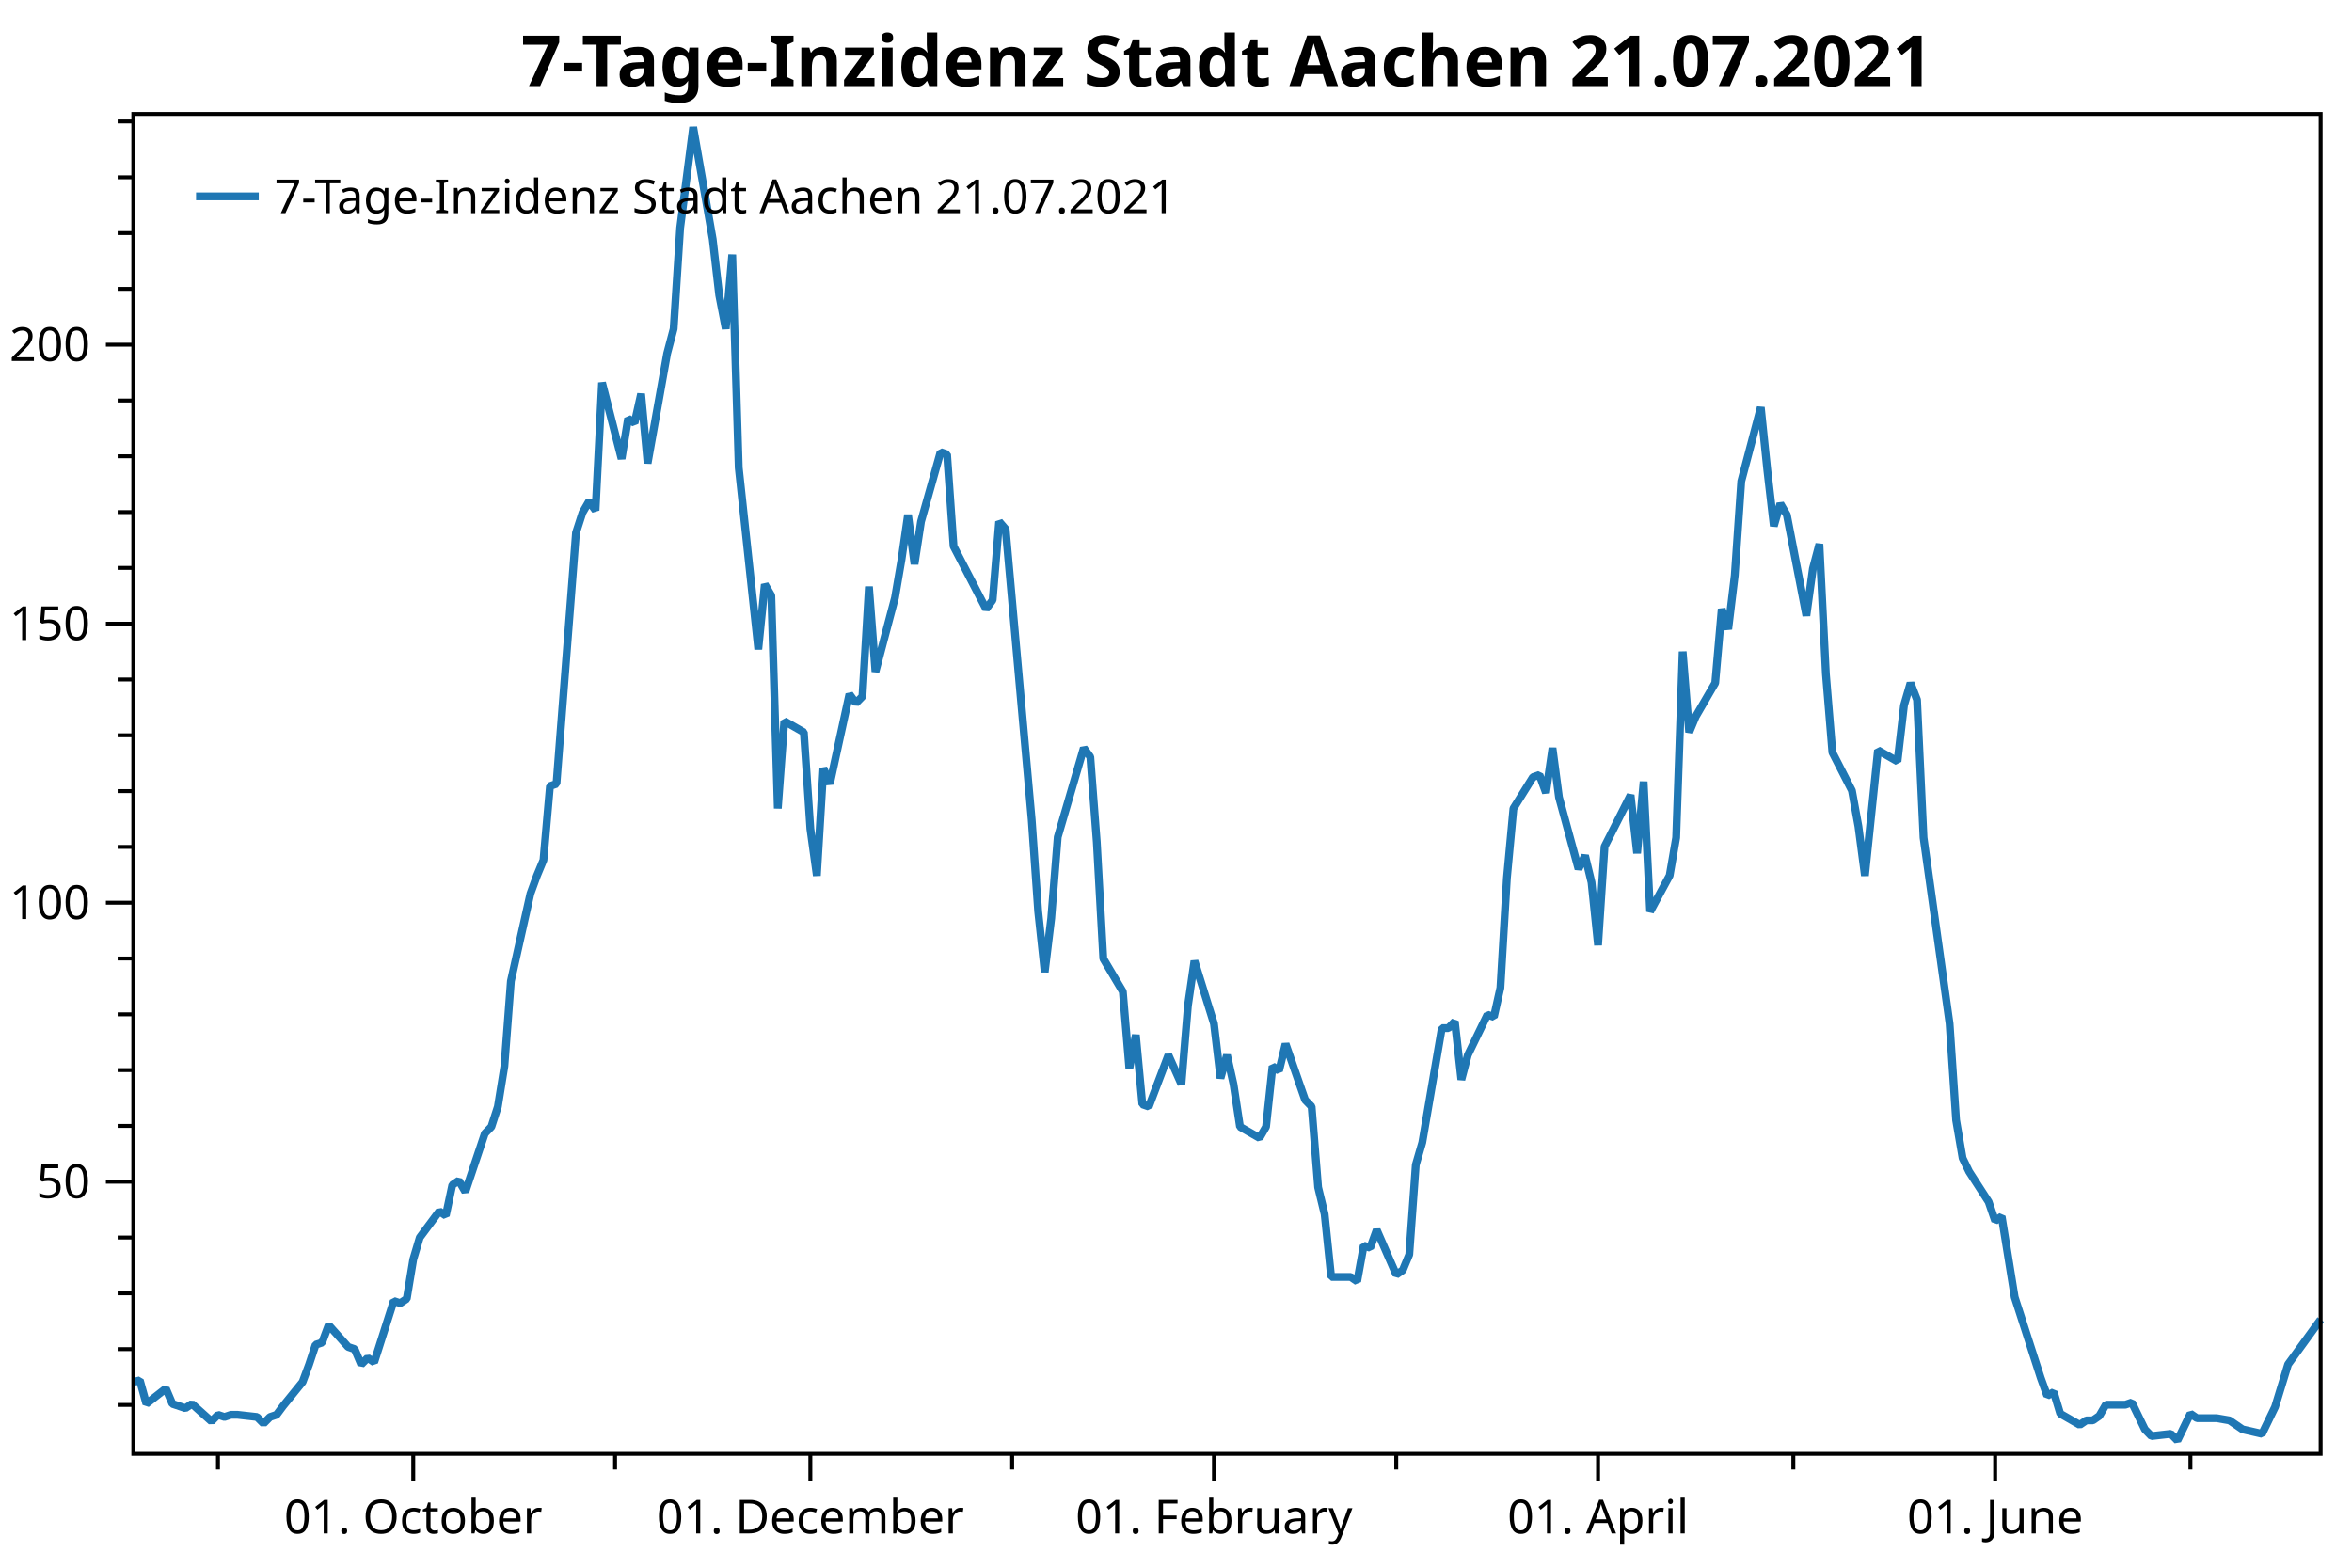
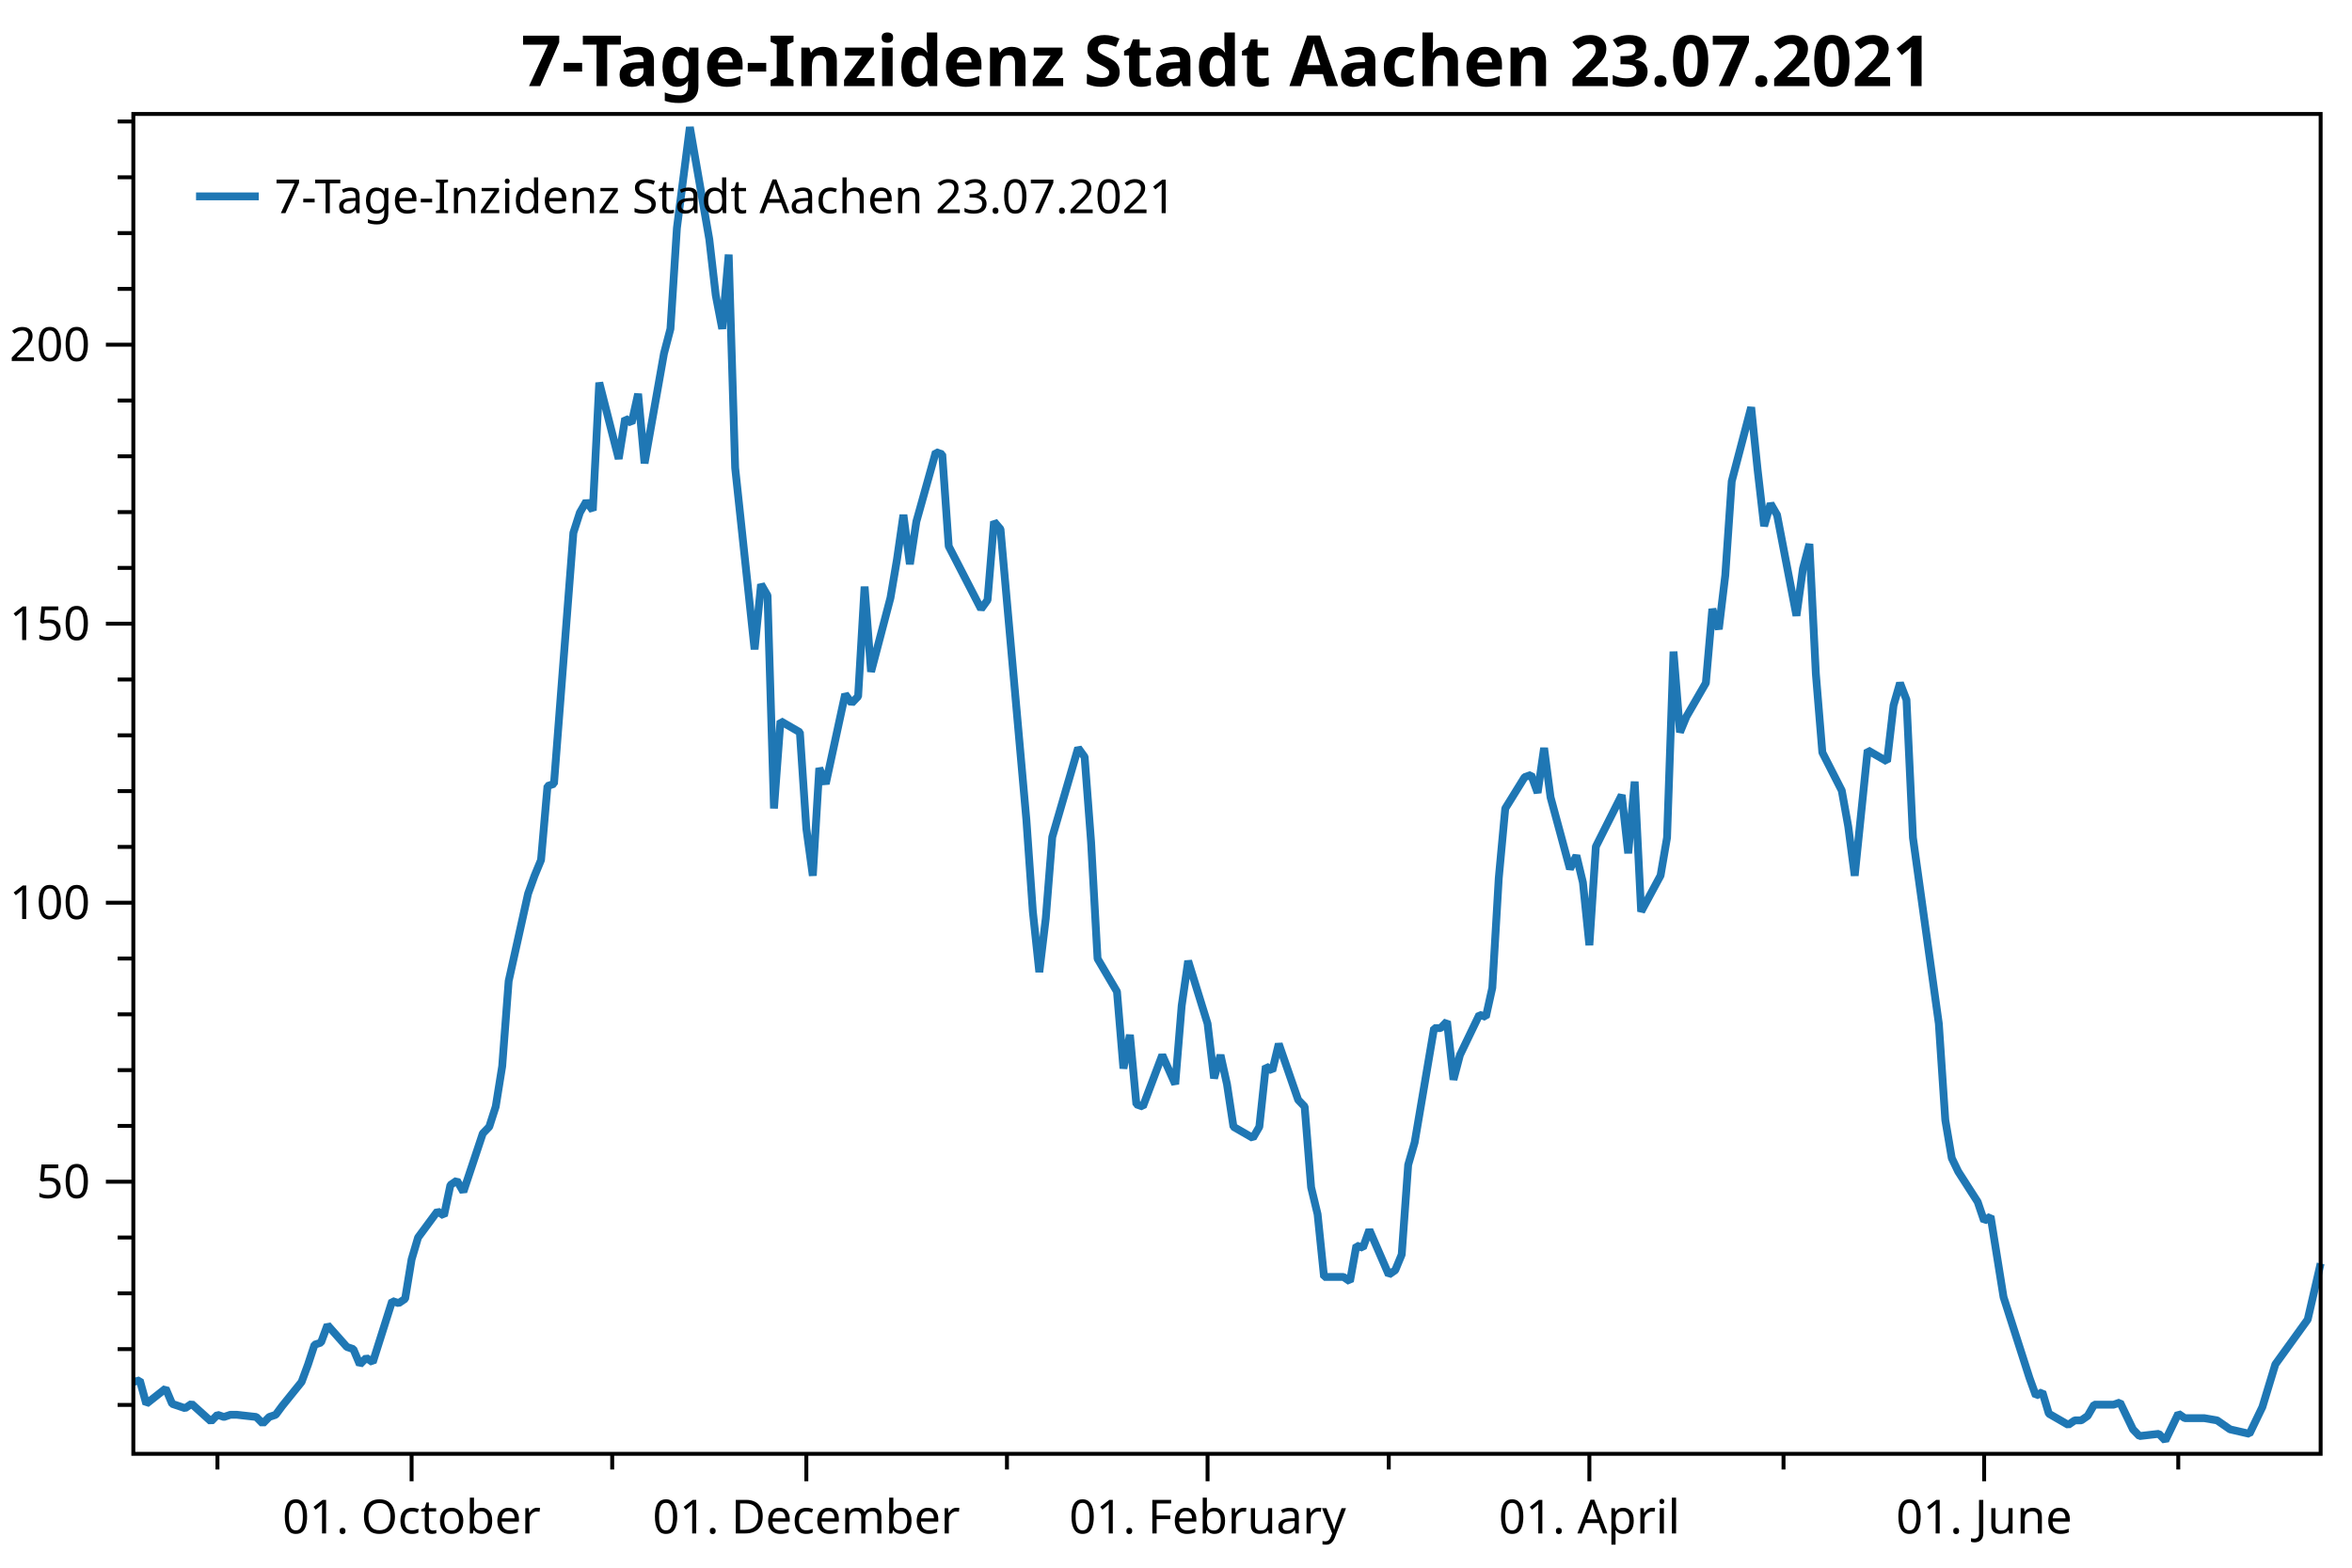
<svg xmlns="http://www.w3.org/2000/svg" width="600" height="400" version="1.1">
  <rect x="0" y="0" width="600" height="400" style="fill:rgb(255,255,255);stroke:none;" />
  <polyline points="34.012,358.471 30.012,358.471" style="fill:none;stroke:black;stroke-width:1" />
  <polyline points="34.012,344.233 30.012,344.233" style="fill:none;stroke:black;stroke-width:1" />
  <polyline points="34.012,329.995 30.012,329.995" style="fill:none;stroke:black;stroke-width:1" />
  <polyline points="34.012,315.757 30.012,315.757" style="fill:none;stroke:black;stroke-width:1" />
  <polyline points="34.012,287.282 30.012,287.282" style="fill:none;stroke:black;stroke-width:1" />
  <polyline points="34.012,273.044 30.012,273.044" style="fill:none;stroke:black;stroke-width:1" />
  <polyline points="34.012,258.806 30.012,258.806" style="fill:none;stroke:black;stroke-width:1" />
  <polyline points="34.012,244.568 30.012,244.568" style="fill:none;stroke:black;stroke-width:1" />
  <polyline points="34.012,216.092 30.012,216.092" style="fill:none;stroke:black;stroke-width:1" />
  <polyline points="34.012,201.854 30.012,201.854" style="fill:none;stroke:black;stroke-width:1" />
  <polyline points="34.012,187.616 30.012,187.616" style="fill:none;stroke:black;stroke-width:1" />
  <polyline points="34.012,173.378 30.012,173.378" style="fill:none;stroke:black;stroke-width:1" />
  <polyline points="34.012,144.902 30.012,144.902" style="fill:none;stroke:black;stroke-width:1" />
  <polyline points="34.012,130.664 30.012,130.664" style="fill:none;stroke:black;stroke-width:1" />
  <polyline points="34.012,116.426 30.012,116.426" style="fill:none;stroke:black;stroke-width:1" />
  <polyline points="34.012,102.189 30.012,102.189" style="fill:none;stroke:black;stroke-width:1" />
  <polyline points="34.012,73.713 30.012,73.713" style="fill:none;stroke:black;stroke-width:1" />
  <polyline points="34.012,59.475 30.012,59.475" style="fill:none;stroke:black;stroke-width:1" />
  <polyline points="34.012,45.237 30.012,45.237" style="fill:none;stroke:black;stroke-width:1" />
  <polyline points="34.012,30.999 30.012,30.999" style="fill:none;stroke:black;stroke-width:1" />
-   <polyline points="55.601,370.947 55.601,374.947" style="fill:none;stroke:black;stroke-width:1" />
-   <polyline points="156.902,370.947 156.902,374.947" style="fill:none;stroke:black;stroke-width:1" />
-   <polyline points="258.204,370.947 258.204,374.947" style="fill:none;stroke:black;stroke-width:1" />
-   <polyline points="356.184,370.947 356.184,374.947" style="fill:none;stroke:black;stroke-width:1" />
-   <polyline points="457.485,370.947 457.485,374.947" style="fill:none;stroke:black;stroke-width:1" />
-   <polyline points="558.786,370.947 558.786,374.947" style="fill:none;stroke:black;stroke-width:1" />
+   <polyline points="55.473,370.947 55.473,374.947" style="fill:none;stroke:black;stroke-width:1" />
+   <polyline points="156.175,370.947 156.175,374.947" style="fill:none;stroke:black;stroke-width:1" />
+   <polyline points="256.877,370.947 256.877,374.947" style="fill:none;stroke:black;stroke-width:1" />
+   <polyline points="354.277,370.947 354.277,374.947" style="fill:none;stroke:black;stroke-width:1" />
+   <polyline points="454.979,370.947 454.979,374.947" style="fill:none;stroke:black;stroke-width:1" />
+   <polyline points="555.681,370.947 555.681,374.947" style="fill:none;stroke:black;stroke-width:1" />
  <text dominant-baseline="middle" text-anchor="end" transform="translate(23.012,301.5196)" font-family="Segoe UI" font-size="12" font-weight="400" fill="black">50</text>
  <text dominant-baseline="middle" text-anchor="end" transform="translate(23.012,230.3299)" font-family="Segoe UI" font-size="12" font-weight="400" fill="black">100</text>
  <text dominant-baseline="middle" text-anchor="end" transform="translate(23.012,159.1402)" font-family="Segoe UI" font-size="12" font-weight="400" fill="black">150</text>
  <text dominant-baseline="middle" text-anchor="end" transform="translate(23.012,87.9505)" font-family="Segoe UI" font-size="12" font-weight="400" fill="black">200</text>
  <polyline points="34.012,301.52 27.012,301.52" style="fill:none;stroke:black;stroke-width:1" />
  <polyline points="34.012,230.33 27.012,230.33" style="fill:none;stroke:black;stroke-width:1" />
  <polyline points="34.012,159.14 27.012,159.14" style="fill:none;stroke:black;stroke-width:1" />
  <polyline points="34.012,87.951 27.012,87.951" style="fill:none;stroke:black;stroke-width:1" />
-   <text dominant-baseline="hanging" text-anchor="middle" transform="translate(105.4212,381.947)" font-family="Segoe UI" font-size="12" font-weight="400" fill="black">01. October</text>
-   <text dominant-baseline="hanging" text-anchor="middle" transform="translate(206.7226,381.947)" font-family="Segoe UI" font-size="12" font-weight="400" fill="black">01. December</text>
-   <text dominant-baseline="hanging" text-anchor="middle" transform="translate(309.6846,381.947)" font-family="Segoe UI" font-size="12" font-weight="400" fill="black">01. February</text>
-   <text dominant-baseline="hanging" text-anchor="middle" transform="translate(407.6647,381.947)" font-family="Segoe UI" font-size="12" font-weight="400" fill="black">01. April</text>
-   <text dominant-baseline="hanging" text-anchor="middle" transform="translate(508.9661,381.947)" font-family="Segoe UI" font-size="12" font-weight="400" fill="black">01. June</text>
-   <polyline points="105.421,370.947 105.421,377.947" style="fill:none;stroke:black;stroke-width:1" />
-   <polyline points="206.723,370.947 206.723,377.947" style="fill:none;stroke:black;stroke-width:1" />
-   <polyline points="309.685,370.947 309.685,377.947" style="fill:none;stroke:black;stroke-width:1" />
-   <polyline points="407.665,370.947 407.665,377.947" style="fill:none;stroke:black;stroke-width:1" />
-   <polyline points="508.966,370.947 508.966,377.947" style="fill:none;stroke:black;stroke-width:1" />
-   <polyline points="34.012,352.609 35.673,352.19 37.333,358.192 42.315,354.284 43.976,358.192 45.637,358.75 47.297,359.309 48.958,358.192 53.94,362.659 55.601,360.984 57.261,361.542 58.922,360.984 60.583,360.984 65.565,361.542 67.226,363.217 68.886,361.542 70.547,360.984 72.208,358.75 77.19,352.609 78.85,348.142 80.511,343.117 82.172,342.558 83.832,338.091 88.814,343.675 90.475,344.233 92.136,348.142 93.796,346.467 95.457,347.584 100.439,331.95 102.1,332.508 103.76,331.391 105.421,321.341 107.082,315.757 112.064,309.057 113.725,310.174 115.385,302.357 117.046,301.222 118.707,304.082 123.689,289.212 125.349,287.497 127.01,282.35 128.671,272.055 130.331,250.323 135.313,228.019 136.974,223.444 138.635,219.441 140.295,200.568 141.956,199.996 146.938,135.944 148.599,130.797 150.26,127.938 151.92,130.225 153.581,97.627 158.563,117.072 160.224,106.777 161.884,107.921 163.545,100.487 165.206,118.215 170.188,90.192 171.848,83.901 173.509,58.166 176.83,32.431 181.812,61.026 183.473,75.323 185.134,83.901 186.794,64.957 188.455,119.359 193.437,165.683 195.098,149.098 196.758,151.957 198.419,206.287 200.08,183.983 205.062,186.843 206.723,211.434 208.383,223.444 210.044,195.993 211.705,199.996 216.687,177.121 218.347,179.408 220.008,177.692 221.669,149.67 223.329,171.402 228.311,152.529 229.972,142.807 231.633,131.369 233.293,143.951 234.954,133.085 239.936,115.356 241.597,115.928 243.257,139.375 251.561,155.389 253.222,153.101 254.882,133.085 256.543,135.015 263.186,209.147 264.846,232.595 266.507,248.036 268.168,234.31 269.828,213.579 276.471,190.846 278.132,193.134 279.792,214.866 281.453,244.604 286.435,253.011 288.096,272.627 289.757,264.049 291.417,281.778 293.078,282.35 298.06,269.196 301.381,276.631 303.042,256.614 304.703,245.176 309.685,261.189 311.345,275.129 313.006,269.196 314.667,276.631 316.327,287.497 321.309,290.356 322.97,287.497 324.631,272.055 326.291,273.199 327.952,266.337 332.934,280.634 334.595,282.35 336.255,302.938 337.916,309.801 339.577,325.814 344.559,325.814 346.22,326.957 347.88,317.807 349.541,318.379 351.202,313.804 356.184,325.242 357.844,324.098 359.505,320.095 361.166,297.219 362.826,291.5 367.808,262.333 369.469,262.333 371.13,260.618 372.79,275.487 374.451,269.196 379.433,258.902 381.094,259.474 382.755,252.039 384.415,224.016 386.076,206.287 391.058,198.281 392.719,197.709 394.379,202.284 396.04,190.846 397.701,203.428 402.683,221.729 404.343,218.297 406.004,225.16 407.665,241.173 409.325,216.01 415.968,202.856 417.629,217.725 419.289,199.425 420.95,232.595 425.932,223.387 427.593,213.722 429.253,166.255 430.914,186.843 432.575,182.84 437.557,174.261 439.218,155.389 440.878,160.536 442.539,146.81 444.2,122.79 449.182,103.918 450.842,119.931 452.503,134.228 454.164,128.509 455.824,131.369 460.806,157.104 462.467,145.094 464.128,138.804 465.788,171.974 467.449,191.99 472.431,201.712 474.092,210.863 475.752,223.444 479.074,191.418 484.056,194.278 485.717,179.98 487.377,174.261 489.038,178.55 490.699,213.722 497.341,261.189 499.002,285.781 500.663,295.503 502.323,298.935 507.305,306.655 508.966,311.516 510.627,310.373 513.948,330.961 518.93,346.402 520.591,351.549 522.251,356.124 523.912,355.195 525.573,360.699 530.555,363.559 532.216,362.415 533.876,362.415 535.537,361.271 537.198,358.412 542.18,358.412 543.84,357.84 545.501,361.271 547.162,364.703 548.822,366.418 553.804,365.846 555.465,367.562 557.126,364.131 558.786,360.699 560.447,361.843 565.429,361.843 568.75,362.415 572.072,364.703 577.054,365.846 580.375,358.984 583.697,348.118 592,336.68" style="fill:none;stroke:rgb(31,119,180);stroke-width:2;stroke-linejoin:bevel" />
-   <text dominant-baseline="hanging" text-anchor="middle" transform="translate(313.006,8)" font-family="Segoe UI" font-size="18" font-weight="700" fill="black">7-Tage-Inzidenz Stadt Aachen 21.07.2021</text>
+   <text dominant-baseline="hanging" text-anchor="middle" transform="translate(104.9986,381.947)" font-family="Segoe UI" font-size="12" font-weight="400" fill="black">01. October</text>
+   <text dominant-baseline="hanging" text-anchor="middle" transform="translate(205.7006,381.947)" font-family="Segoe UI" font-size="12" font-weight="400" fill="black">01. December</text>
+   <text dominant-baseline="hanging" text-anchor="middle" transform="translate(308.0534,381.947)" font-family="Segoe UI" font-size="12" font-weight="400" fill="black">01. February</text>
+   <text dominant-baseline="hanging" text-anchor="middle" transform="translate(405.4537,381.947)" font-family="Segoe UI" font-size="12" font-weight="400" fill="black">01. April</text>
+   <text dominant-baseline="hanging" text-anchor="middle" transform="translate(506.1557,381.947)" font-family="Segoe UI" font-size="12" font-weight="400" fill="black">01. June</text>
+   <polyline points="104.999,370.947 104.999,377.947" style="fill:none;stroke:black;stroke-width:1" />
+   <polyline points="205.701,370.947 205.701,377.947" style="fill:none;stroke:black;stroke-width:1" />
+   <polyline points="308.053,370.947 308.053,377.947" style="fill:none;stroke:black;stroke-width:1" />
+   <polyline points="405.454,370.947 405.454,377.947" style="fill:none;stroke:black;stroke-width:1" />
+   <polyline points="506.156,370.947 506.156,377.947" style="fill:none;stroke:black;stroke-width:1" />
+   <polyline points="34.012,352.609 35.663,352.19 37.314,358.192 42.266,354.284 43.917,358.192 45.568,358.75 47.219,359.309 48.87,358.192 53.822,362.659 55.473,360.984 57.124,361.542 58.775,360.984 60.426,360.984 65.378,361.542 67.029,363.217 68.68,361.542 70.331,360.984 71.982,358.75 76.934,352.609 78.585,348.142 80.236,343.117 81.887,342.558 83.538,338.091 88.49,343.675 90.141,344.233 91.792,348.142 93.443,346.467 95.094,347.584 100.046,331.95 101.697,332.508 103.348,331.391 104.999,321.341 106.65,315.757 111.602,309.057 113.253,310.174 114.904,302.357 116.555,301.222 118.206,304.082 123.158,289.212 124.809,287.497 126.46,282.35 128.111,272.055 129.761,250.323 134.714,228.019 136.365,223.444 138.016,219.441 139.667,200.568 141.317,199.996 146.27,135.944 147.921,130.797 149.572,127.938 151.222,130.225 152.873,97.627 157.826,117.072 159.477,106.777 161.128,107.921 162.779,100.487 164.429,118.215 169.382,90.192 171.033,83.901 172.684,58.166 175.985,32.431 180.938,61.026 182.589,75.323 184.239,83.901 185.89,64.957 187.541,119.359 192.494,165.683 194.145,149.098 195.796,151.957 197.446,206.287 199.097,183.983 204.05,186.843 205.701,211.434 207.351,223.444 209.002,195.993 210.653,199.996 215.606,177.121 217.257,179.408 218.907,177.692 220.558,149.67 222.209,171.402 227.162,152.529 228.812,142.807 230.463,131.369 232.114,143.951 233.765,133.085 238.718,115.356 240.369,115.928 242.019,139.375 250.274,155.389 251.924,153.101 253.575,133.085 255.226,135.015 261.83,209.147 263.48,232.595 265.131,248.036 266.782,234.31 268.433,213.579 275.036,190.846 276.687,193.134 278.338,214.866 279.989,244.604 284.942,253.011 286.592,272.627 288.243,264.049 289.894,281.778 291.545,282.35 296.498,269.196 299.799,276.631 301.45,256.614 303.101,245.176 308.053,261.189 309.704,275.129 311.355,269.196 313.006,276.631 314.657,287.497 319.609,290.356 321.26,287.497 322.911,272.055 324.562,273.199 326.213,266.337 331.165,280.634 332.816,282.35 334.467,302.938 336.118,309.801 337.769,325.814 342.721,325.814 344.372,326.957 346.023,317.807 347.674,318.379 349.325,313.804 354.277,325.242 355.928,324.098 357.579,320.095 359.23,297.219 360.881,291.5 365.833,262.333 367.484,262.333 369.135,260.618 370.786,275.487 372.437,269.196 377.389,258.902 379.04,259.474 380.691,252.039 382.342,224.016 383.993,206.287 388.945,198.281 390.596,197.709 392.247,202.284 393.898,190.846 395.549,203.428 400.501,221.729 402.152,218.297 403.803,225.16 405.454,241.173 407.105,216.01 413.708,202.856 415.359,217.725 417.01,199.425 418.661,232.595 423.613,223.387 425.264,213.722 426.915,166.255 428.566,186.843 430.216,182.84 435.169,174.261 436.82,155.389 438.471,160.536 440.122,146.81 441.772,122.79 446.725,103.918 448.376,119.931 450.027,134.228 451.678,128.509 453.328,131.369 458.281,157.104 459.932,145.094 461.583,138.804 463.233,171.974 464.884,191.99 469.837,201.712 471.488,210.863 473.139,223.444 476.44,191.418 481.393,194.278 483.044,179.98 484.695,174.261 486.346,178.55 487.996,213.722 494.6,261.189 496.251,285.781 497.901,295.503 499.552,298.935 504.505,306.655 506.156,311.516 507.807,310.373 511.108,330.961 516.061,346.402 517.712,351.549 519.362,356.124 521.013,355.195 522.664,360.699 527.617,363.559 529.268,362.415 530.918,362.415 532.569,361.271 534.22,358.412 539.173,358.412 540.824,357.84 542.474,361.271 544.125,364.703 545.776,366.418 550.729,365.846 552.38,367.562 554.03,364.131 555.681,360.699 557.332,361.843 562.285,361.843 565.586,362.415 568.888,364.703 573.841,365.846 577.142,358.984 580.444,348.118 588.698,336.68 592,322.382" style="fill:none;stroke:rgb(31,119,180);stroke-width:2;stroke-linejoin:bevel" />
+   <text dominant-baseline="hanging" text-anchor="middle" transform="translate(313.006,8)" font-family="Segoe UI" font-size="18" font-weight="700" fill="black">7-Tage-Inzidenz Stadt Aachen 23.07.2021</text>
  <polygon points="34.012,29.079 592,29.079 592,370.947 34.012,370.947" style="fill:none;stroke:black;stroke-width:1" />
  <polygon points="42.012,37.08 247.014,37.08 247.014,63.133 42.012,63.133" style="fill:none;stroke:none;" />
-   <text dominant-baseline="hanging" text-anchor="start" transform="translate(70.012,45.0795)" font-family="Segoe UI" font-size="12" font-weight="400" fill="black">7-Tage-Inzidenz Stadt Aachen 21.07.2021</text>
+   <text dominant-baseline="hanging" text-anchor="start" transform="translate(70.012,45.0795)" font-family="Segoe UI" font-size="12" font-weight="400" fill="black">7-Tage-Inzidenz Stadt Aachen 23.07.2021</text>
  <polyline points="50.012,50.106 66.012,50.106" style="fill:none;stroke:rgb(31,119,180);stroke-width:2" />
</svg>
